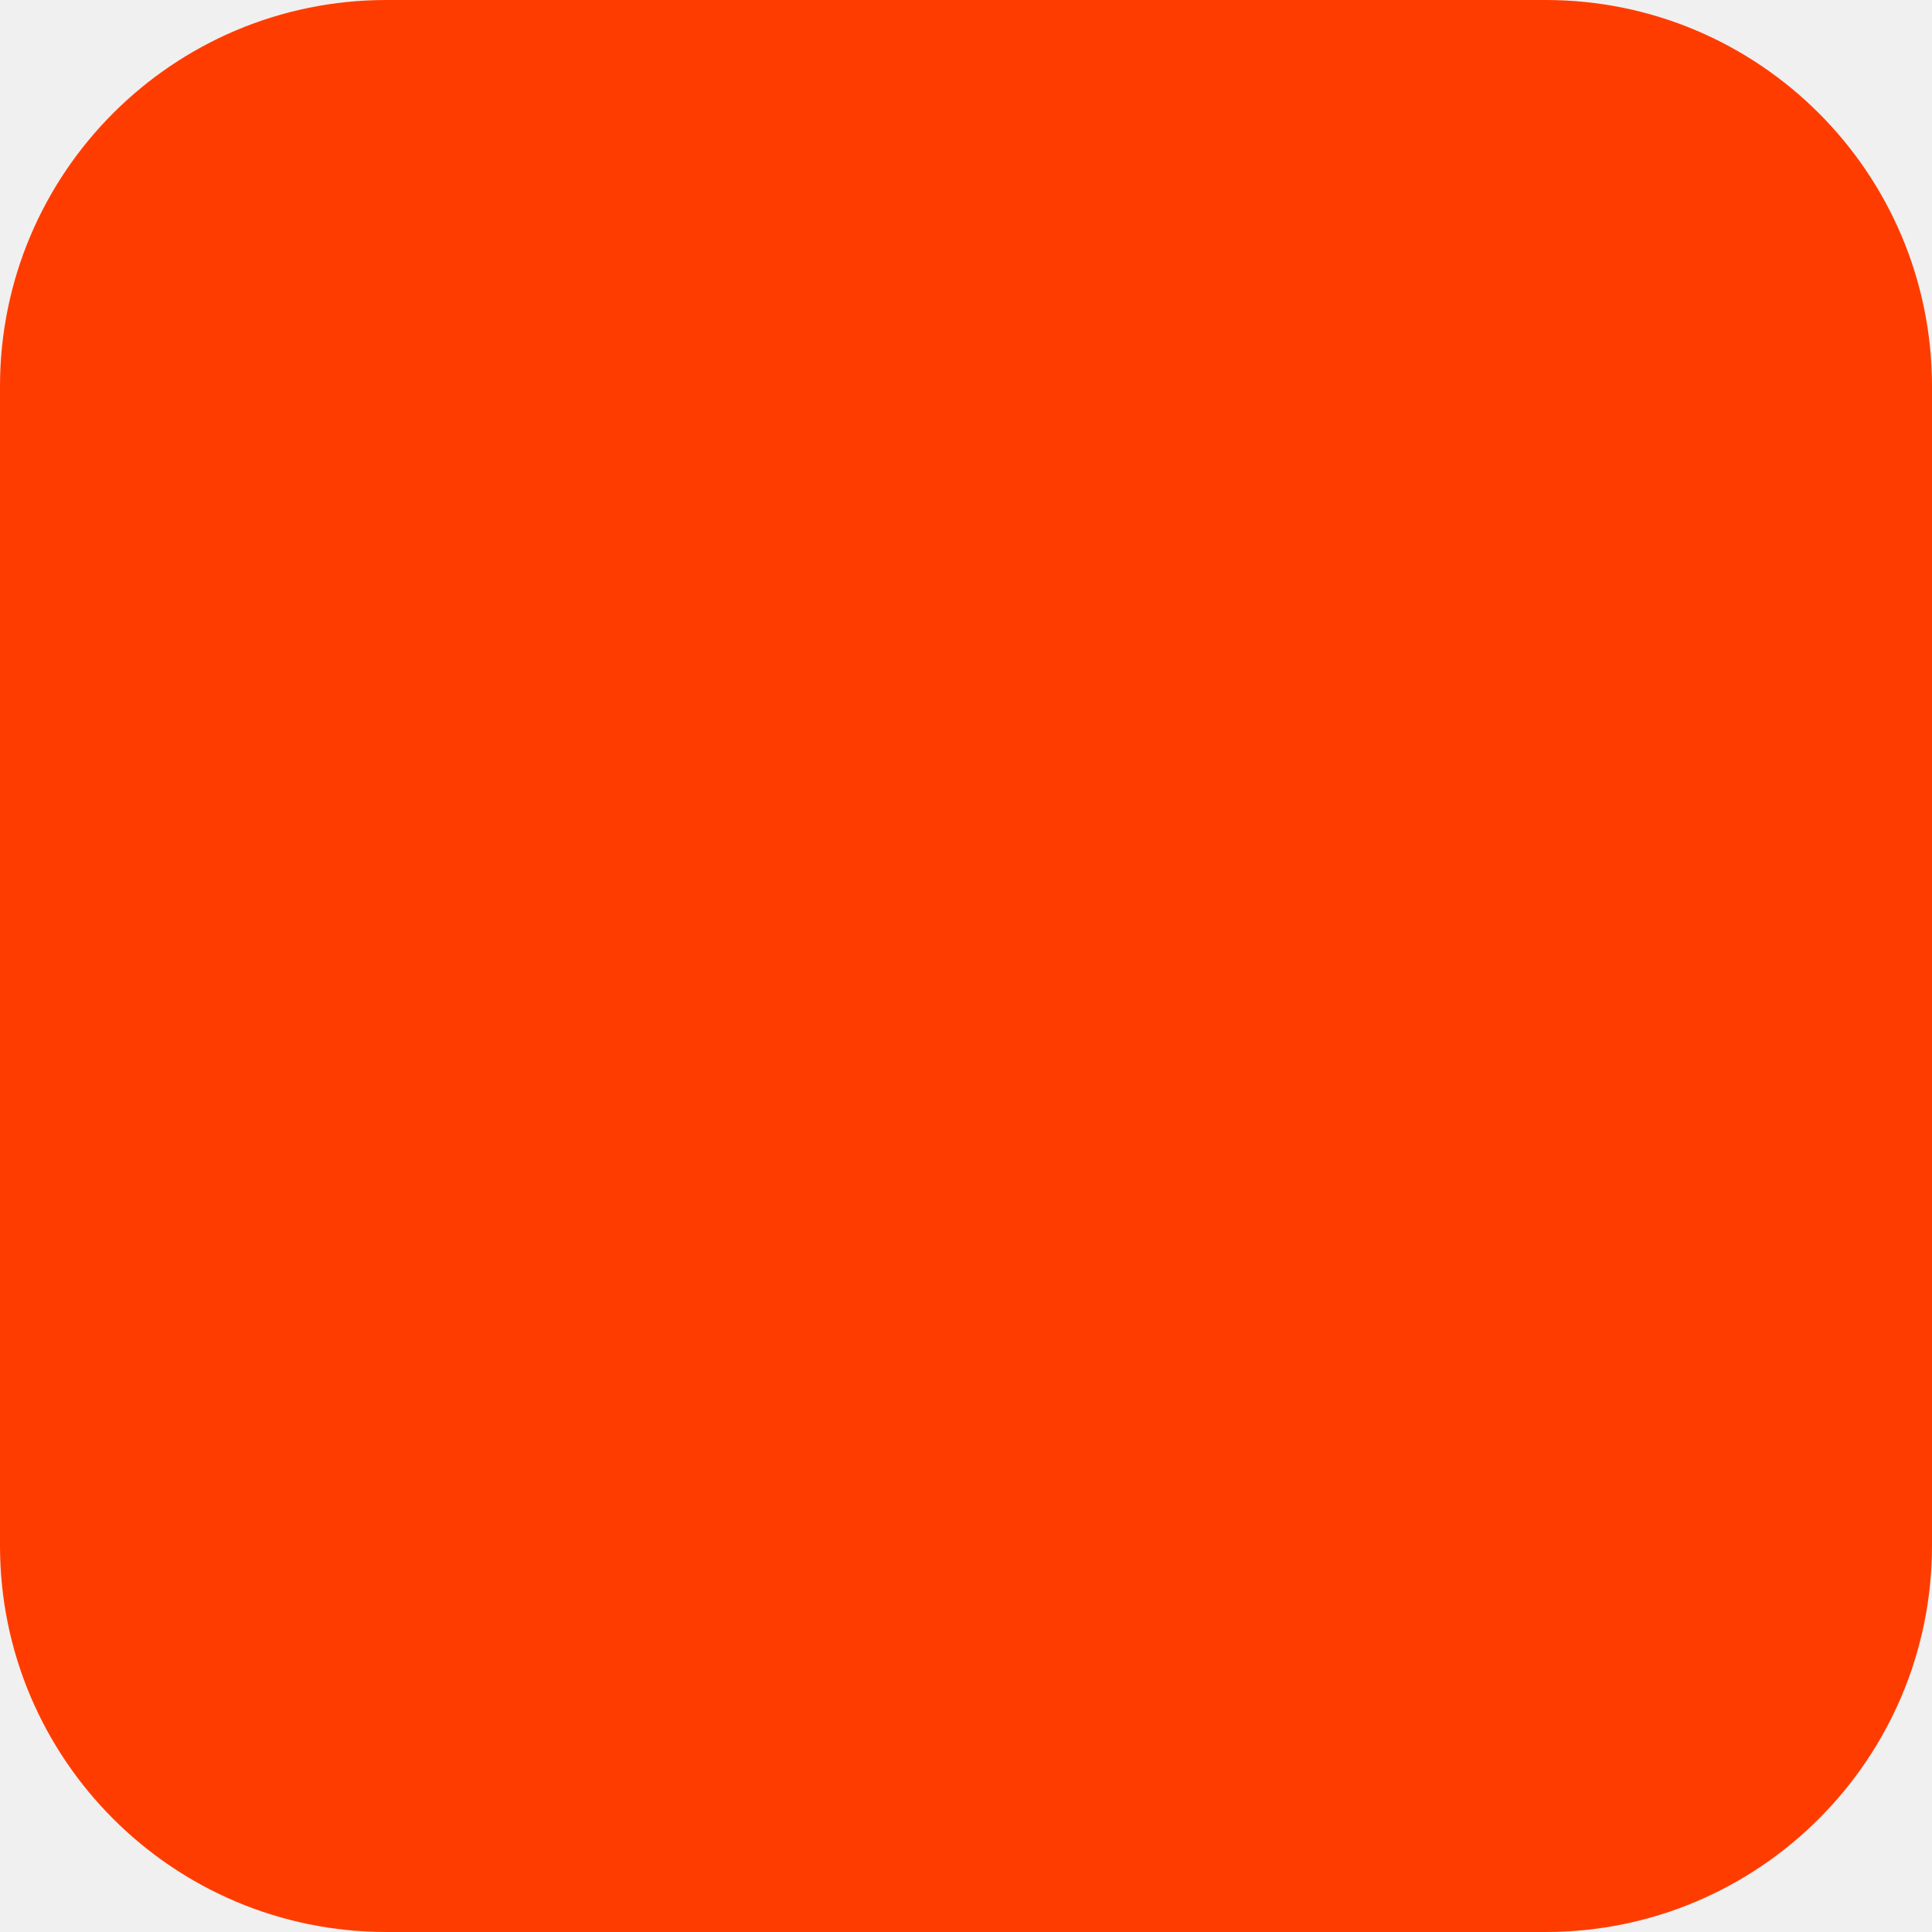
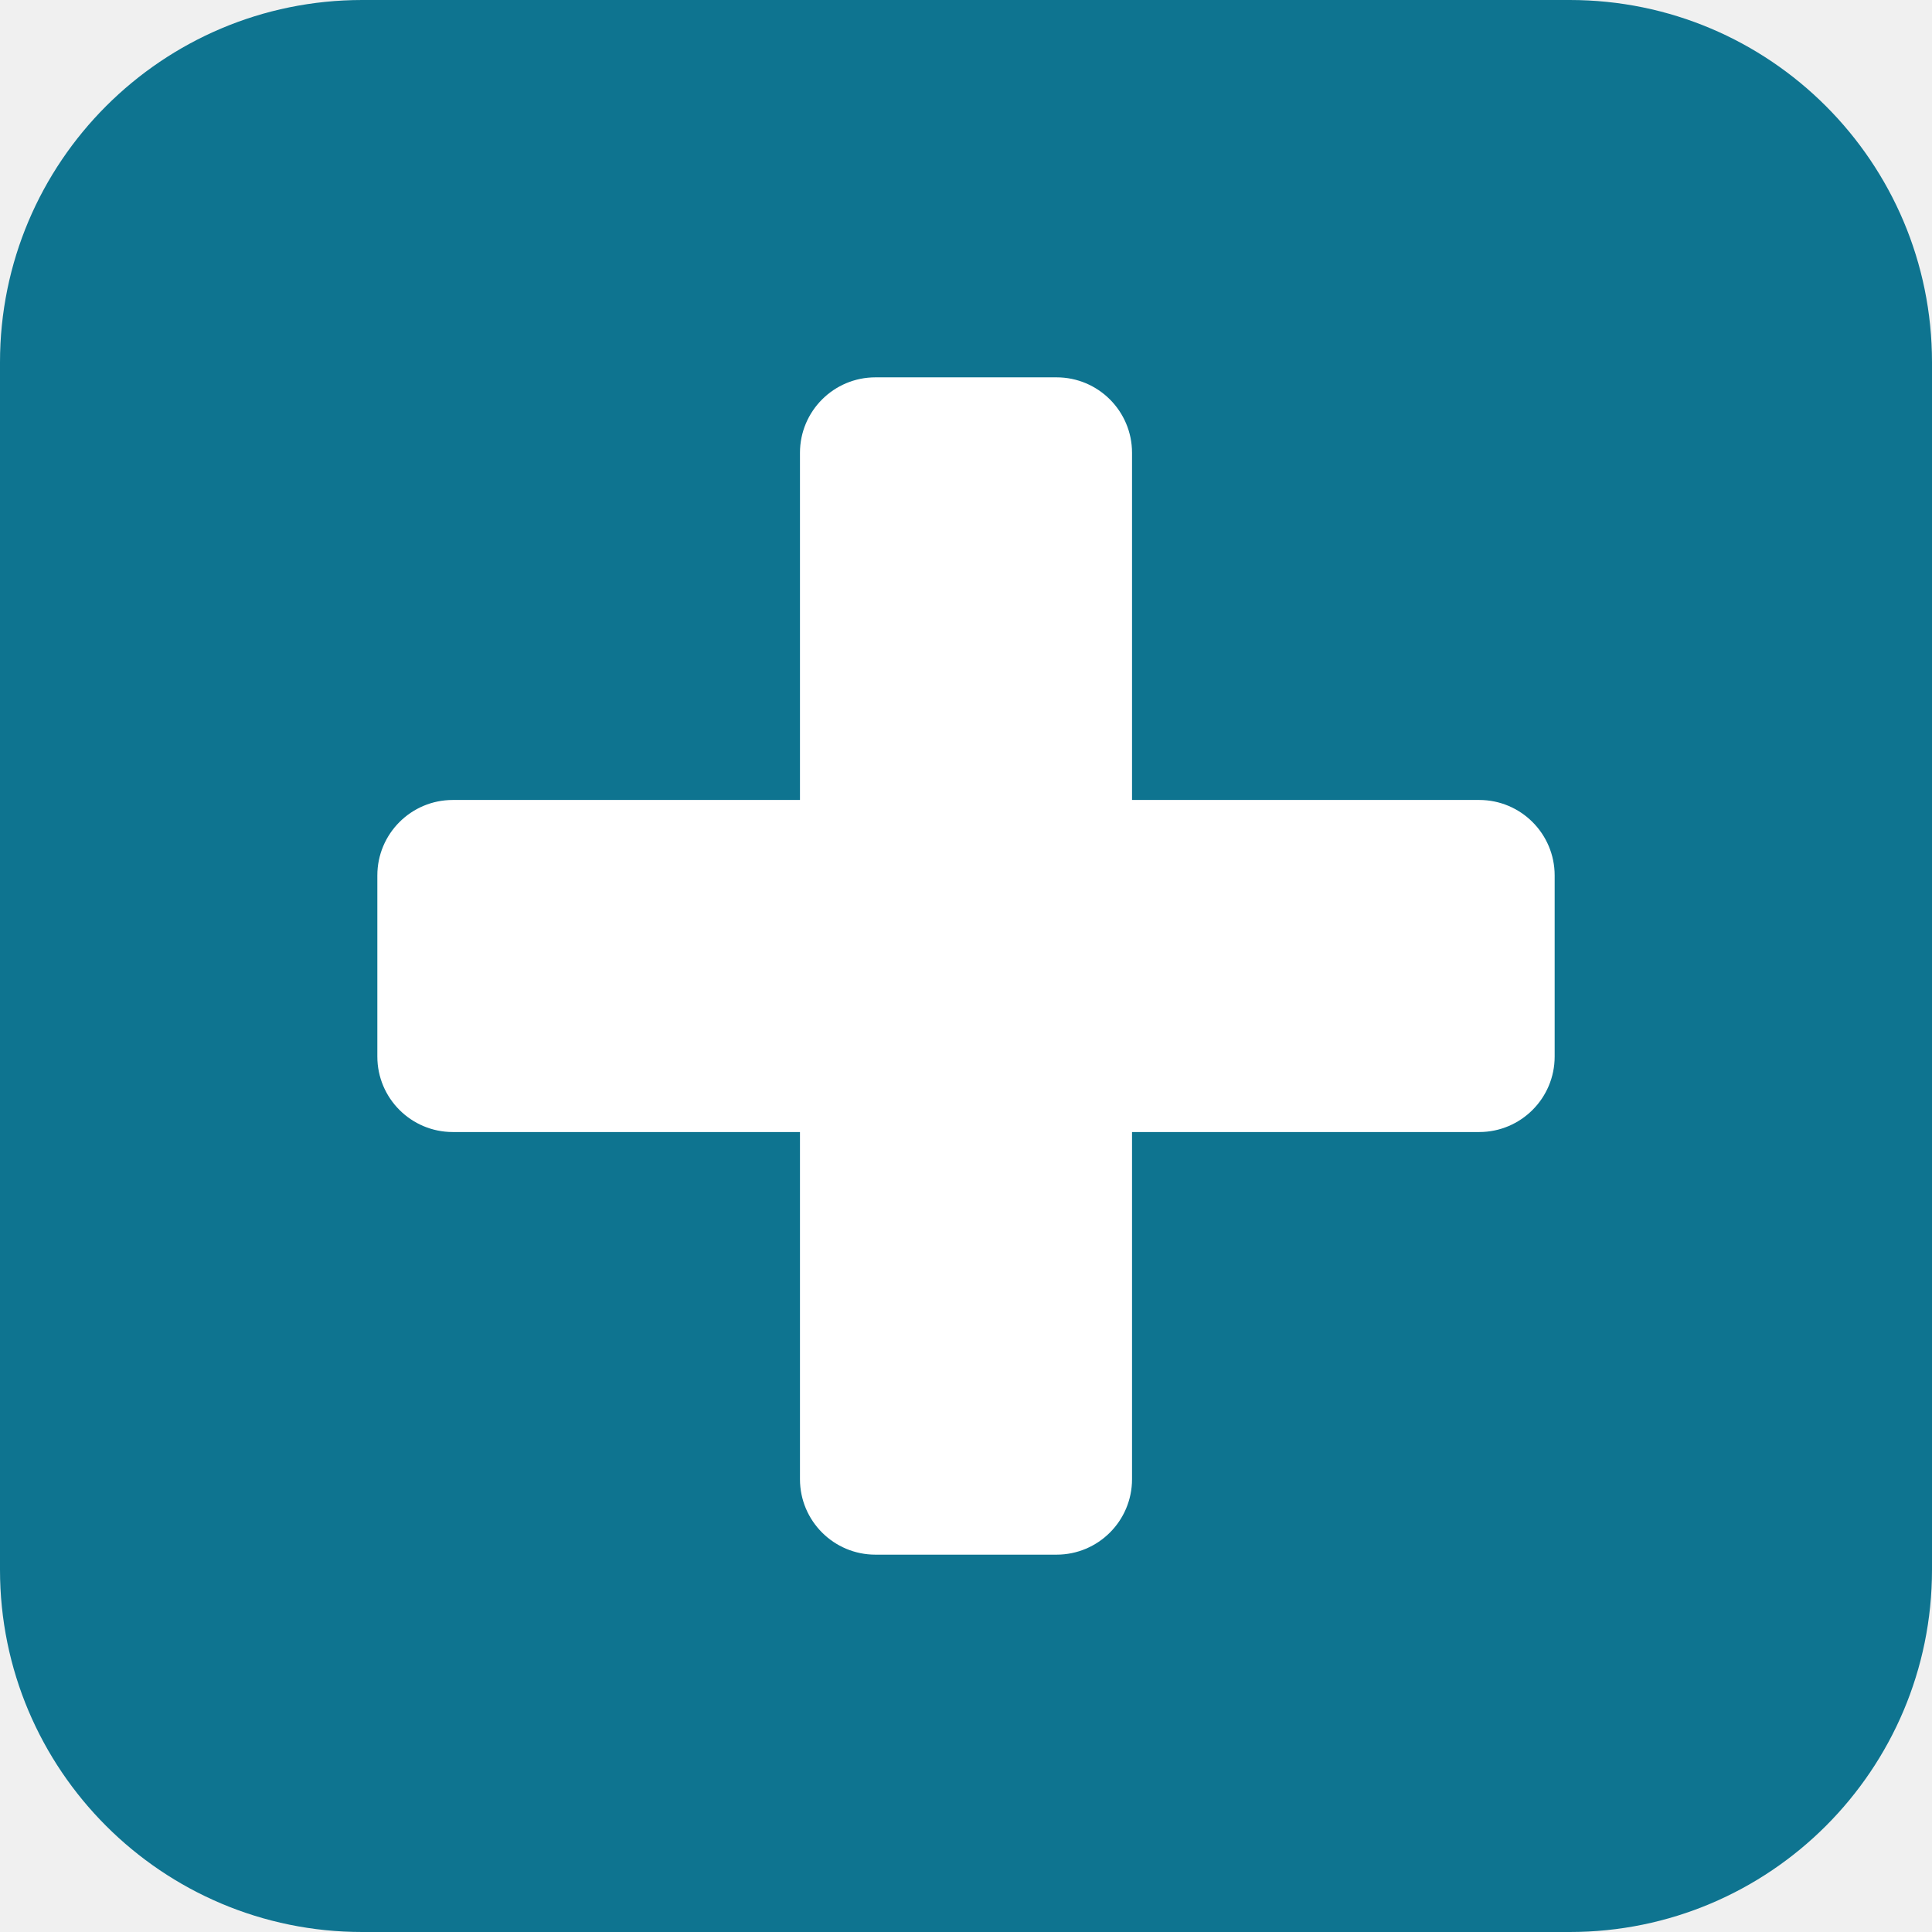
- <svg xmlns="http://www.w3.org/2000/svg" width="180" height="180" viewBox="0 0 180 180" fill="none">
-   <rect width="180" height="180" rx="36" fill="#FF3C00" />
+ <svg xmlns="http://www.w3.org/2000/svg" width="512" height="512" viewBox="0 0 512 512" fill="none">
+   <rect width="512" height="512" rx="96" fill="#0e7490" />
+   <rect x="212" y="100" width="88" height="312" rx="20" fill="white" />
+   <rect x="100" y="212" width="312" height="88" rx="20" fill="white" />
</svg>
